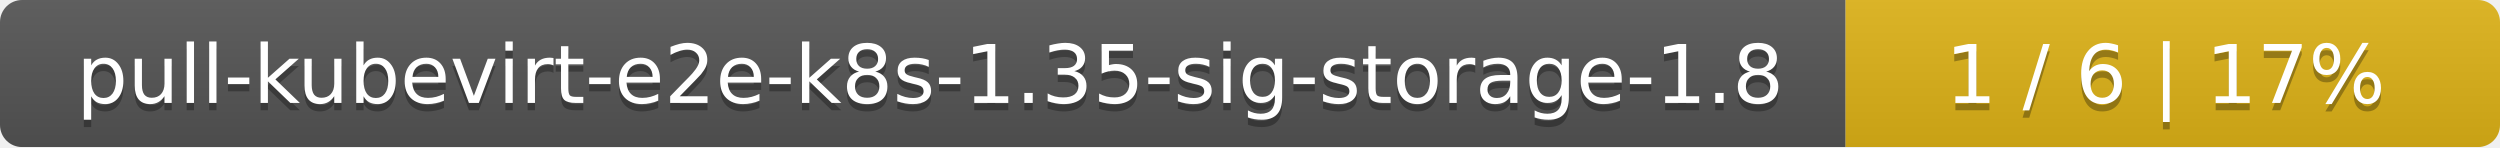
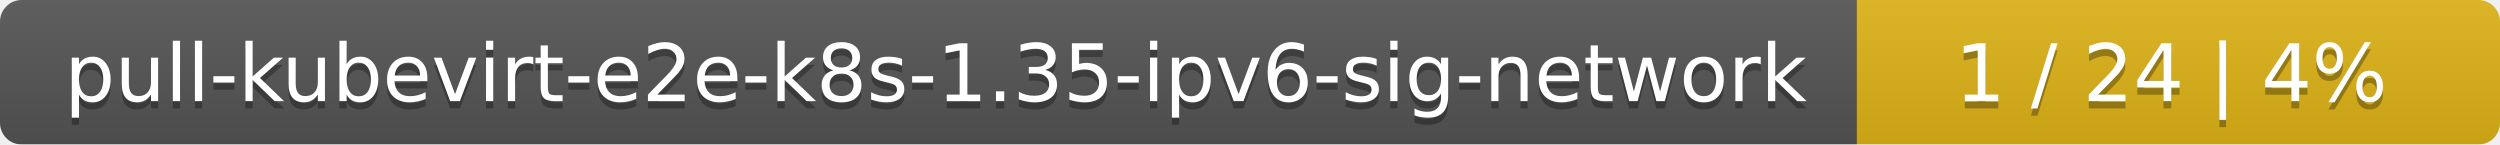
- <svg xmlns="http://www.w3.org/2000/svg" width="340" height="20">
+ <svg xmlns="http://www.w3.org/2000/svg" width="346" height="20">
  <linearGradient id="smooth" x2="0" y2="100%">
    <stop offset="0" stop-color="#bbb" stop-opacity=".1" />
    <stop offset="1" stop-opacity=".1" />
  </linearGradient>
  <mask id="round">
-     <rect width="340" height="20" rx="3" fill="#fff" />
+     <rect width="346" height="20" rx="3" fill="#fff" />
  </mask>
  <g mask="url(#round)">
-     <rect width="251" height="20" fill="#555" />
-     <rect x="251" width="89" height="20" fill="#dfb317" />
-     <rect width="340" height="20" fill="url(#smooth)" />
+     <rect width="257" height="20" fill="#555" />
+     <rect x="257" width="89" height="20" fill="#dfb317" />
+     <rect width="346" height="20" fill="url(#smooth)" />
  </g>
  <g fill="#fff" text-anchor="middle" font-family="DejaVu Sans,Verdana,Geneva,sans-serif" font-size="11">
-     <text x="126.5" y="15" fill="#010101" fill-opacity=".3">pull-kubevirt-e2e-k8s-1.35-sig-storage-1.8</text>
-     <text x="126.5" y="14">pull-kubevirt-e2e-k8s-1.35-sig-storage-1.8</text>
-     <text x="294.5" y="15" fill="#010101" fill-opacity=".3">1 / 6    |    17%</text>
-     <text x="294.5" y="14">1 / 6    |    17%</text>
+     <text x="129.5" y="15" fill="#010101" fill-opacity=".3">pull-kubevirt-e2e-k8s-1.35-ipv6-sig-network</text>
+     <text x="129.5" y="14">pull-kubevirt-e2e-k8s-1.35-ipv6-sig-network</text>
+     <text x="300.5" y="15" fill="#010101" fill-opacity=".3">1 / 24    |    4%</text>
+     <text x="300.5" y="14">1 / 24    |    4%</text>
  </g>
</svg>
